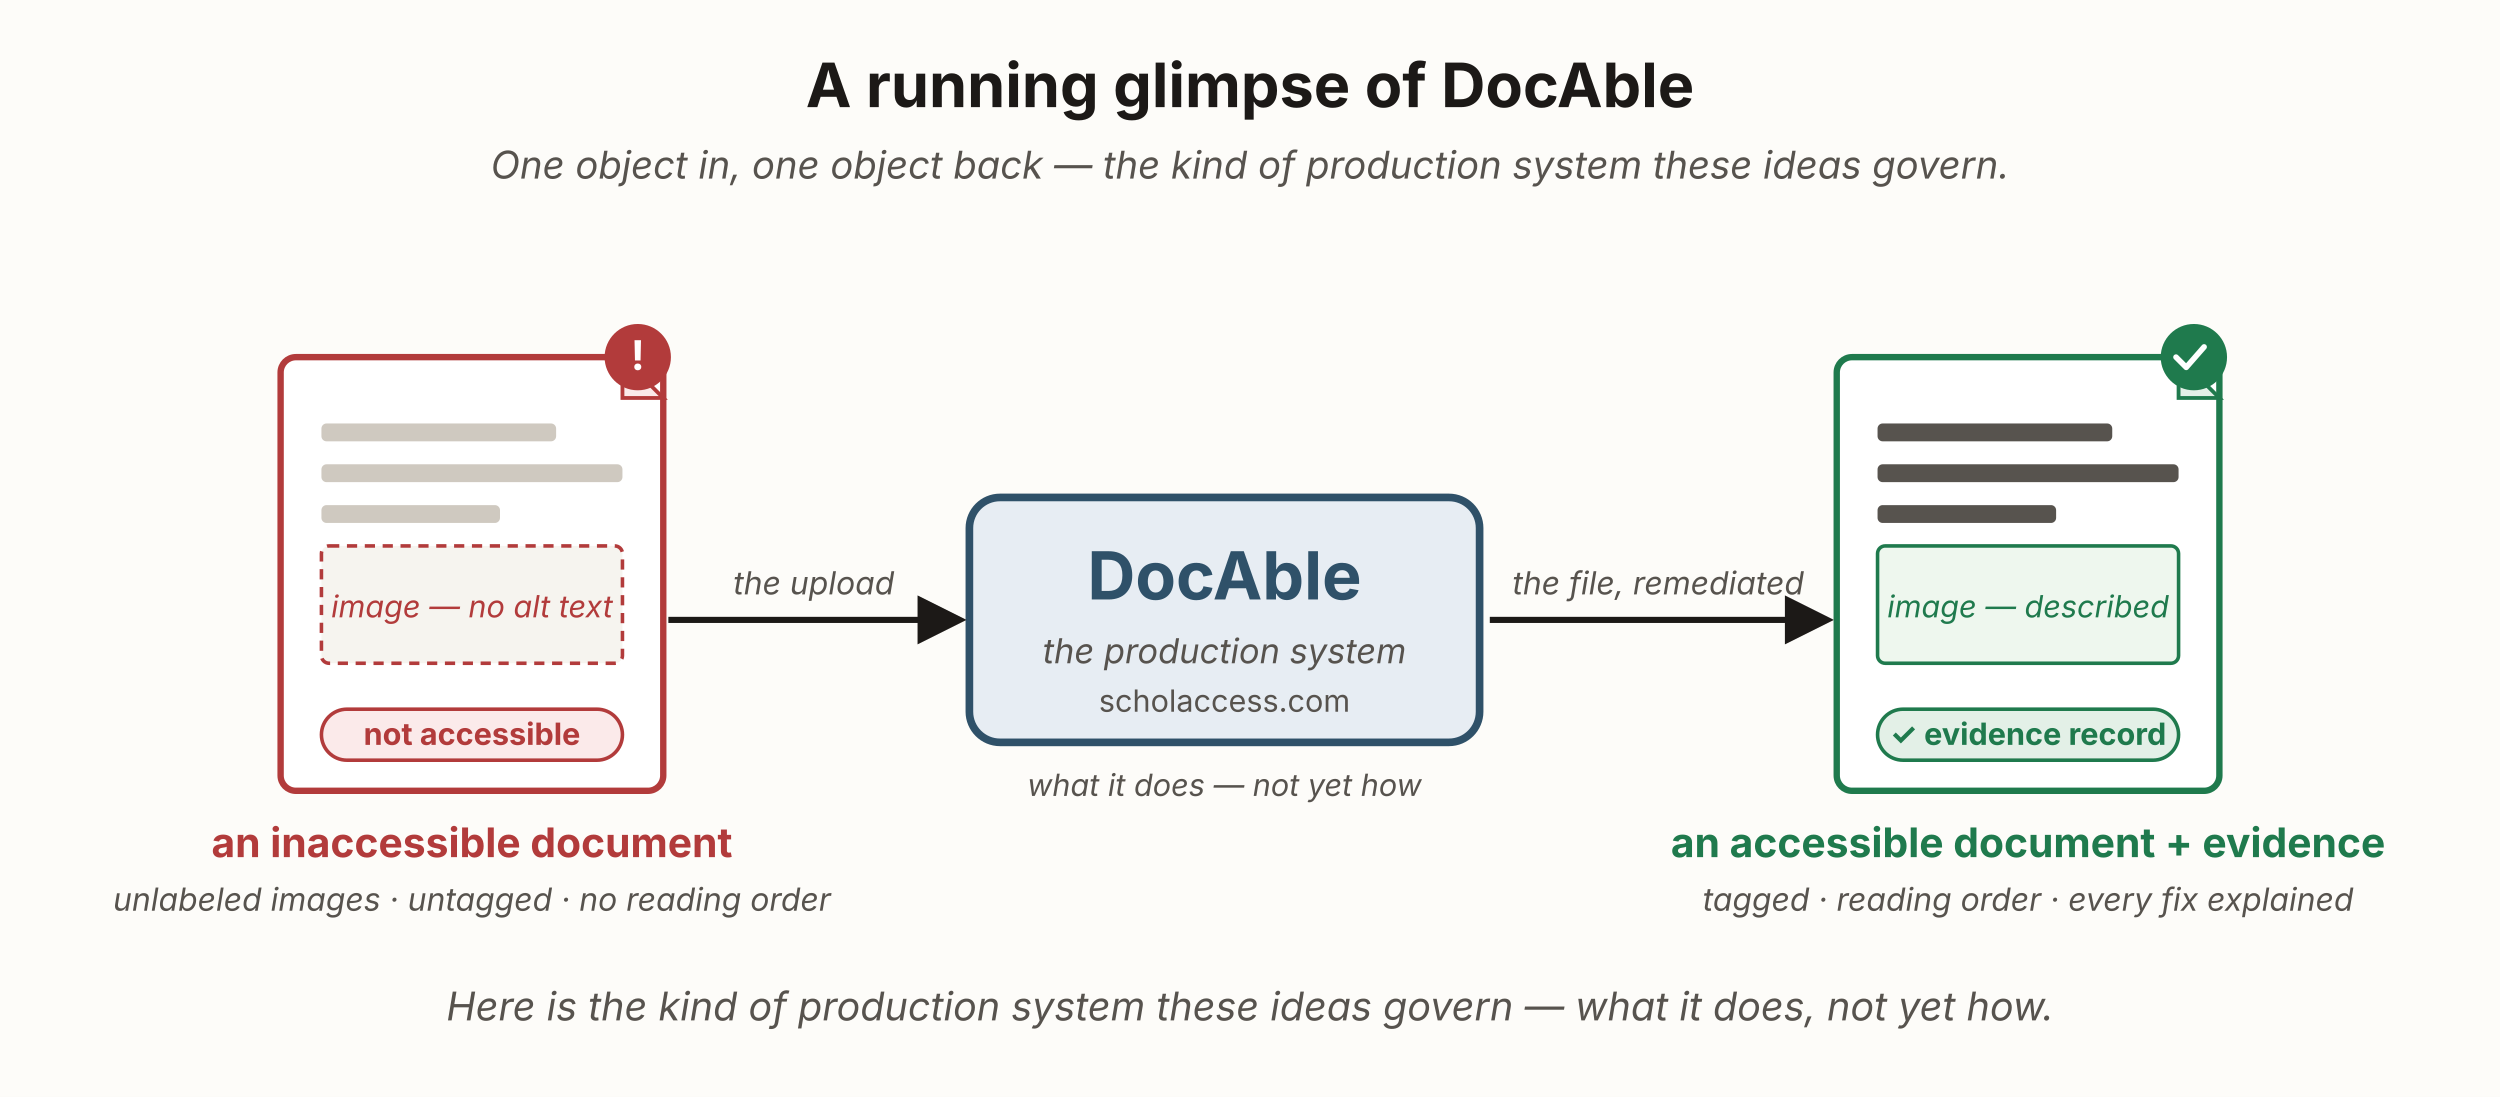
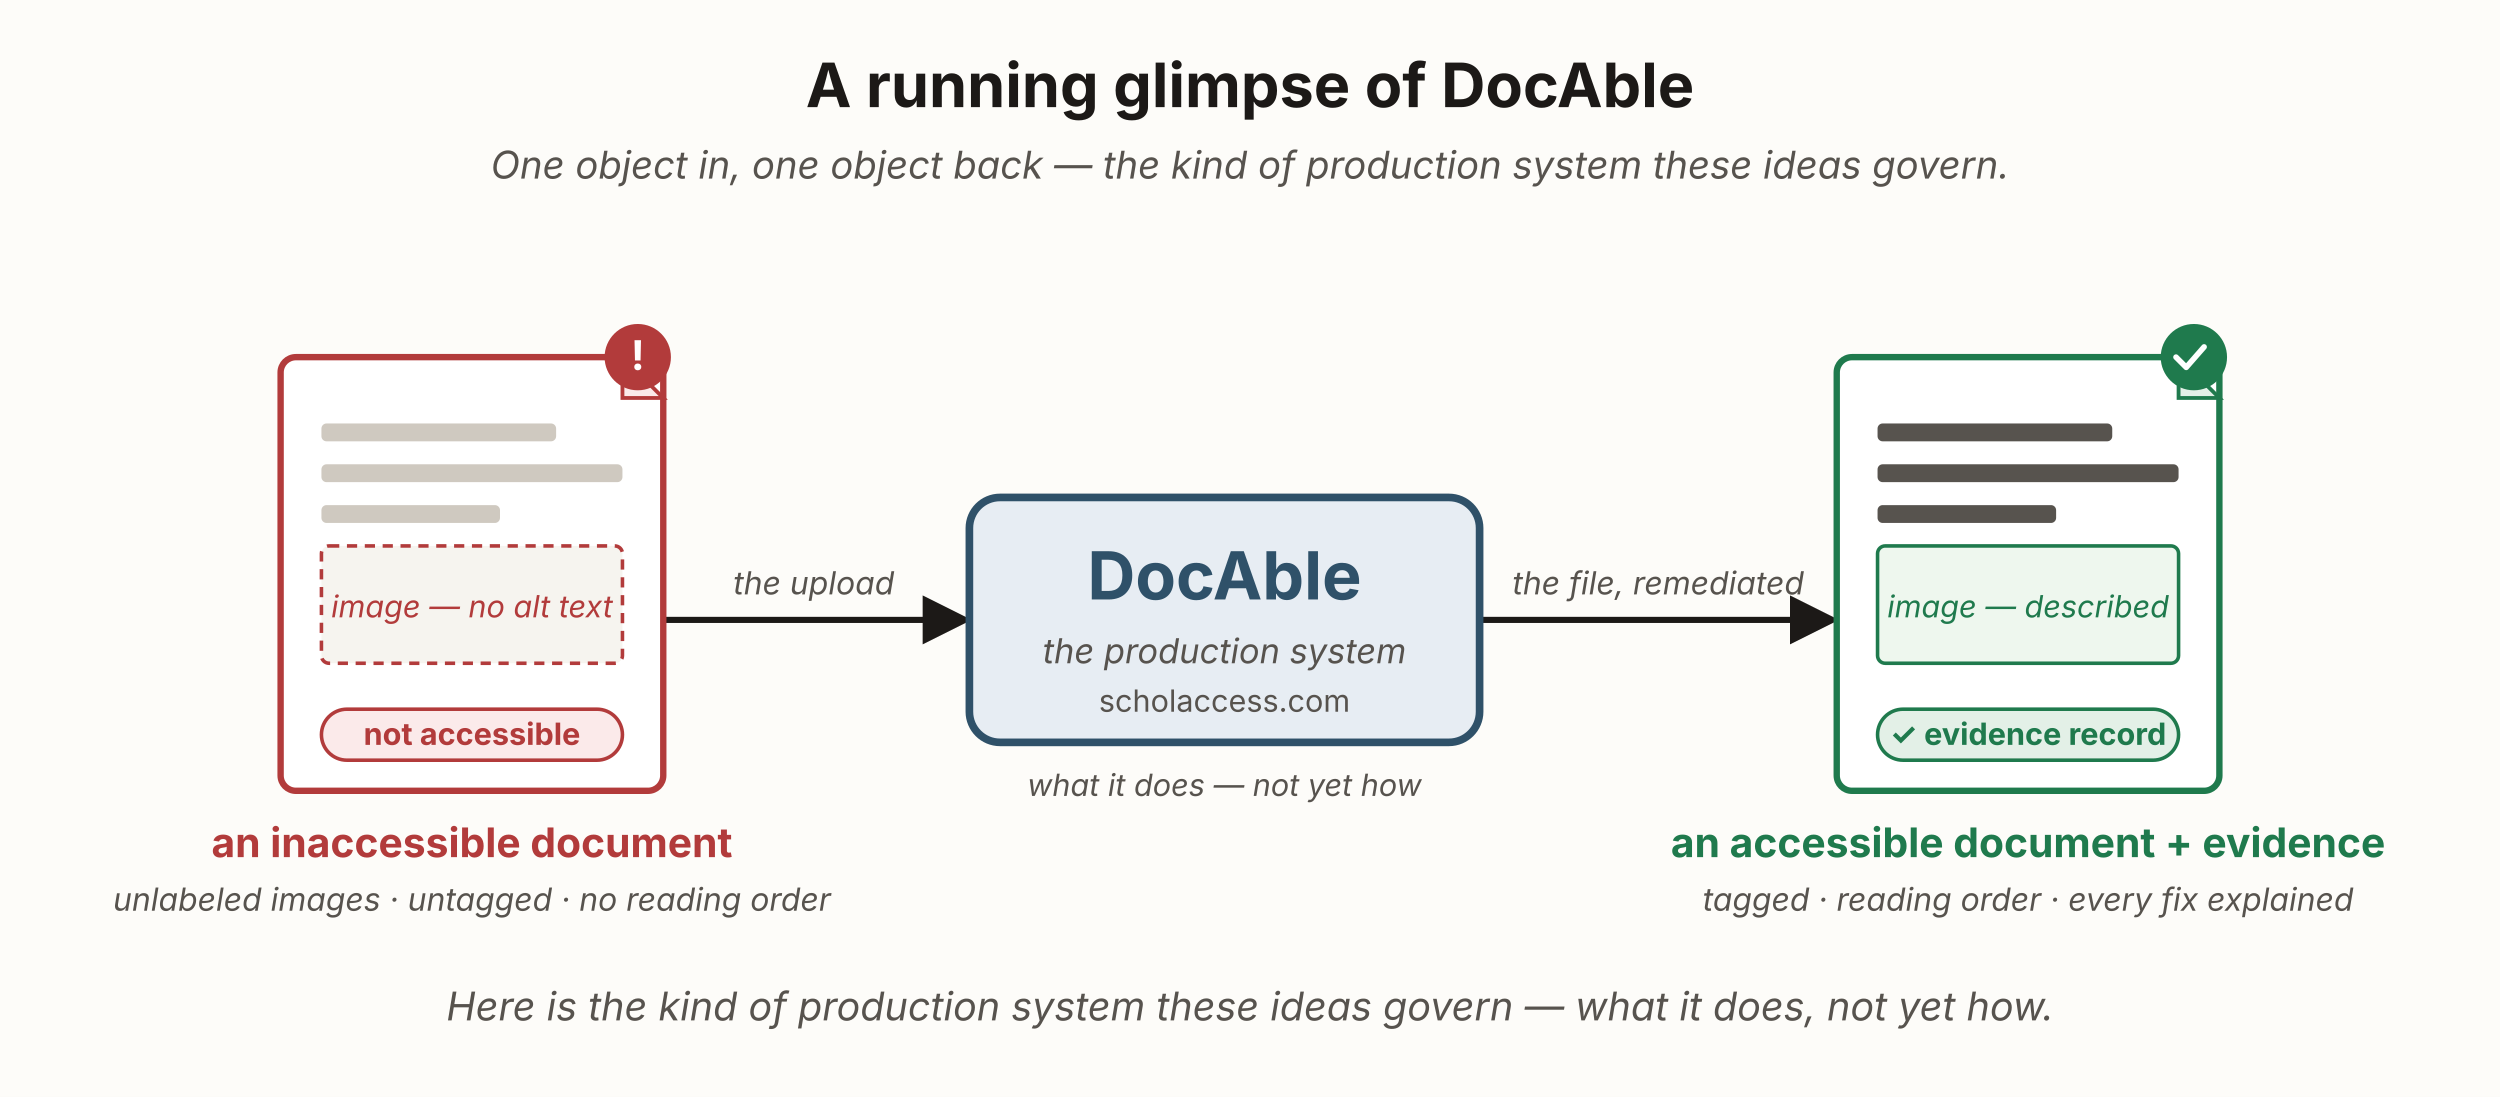
<svg xmlns="http://www.w3.org/2000/svg" viewBox="0 0 980 430" width="980" height="430" role="group" aria-labelledby="dgTitle dgDesc" font-family="'Source Sans 3', -apple-system, 'Segoe UI', sans-serif">
  <defs>
    <marker id="dg-ah" viewBox="0 0 10 10" refX="8.5" refY="5" markerWidth="8" markerHeight="8" orient="auto-start-reverse">
      <path d="M0,0 L10,5 L0,10 z" fill="#1c1917" />
    </marker>
  </defs>
  <rect x="0" y="0" width="980" height="430" fill="#fdfcf9" />
+   <path d="M250,243 L378,243" fill="none" stroke="#1c1917" stroke-width="2.4" marker-end="url(#dg-ah)" />
+   <path d="M570,243 L718,243" fill="none" stroke="#1c1917" stroke-width="2.4" marker-end="url(#dg-ah)" />
  <text x="490" y="42" text-anchor="middle" font-size="24" font-weight="700" fill="#1c1917">A running glimpse of DocAble</text>
  <text x="490" y="70" text-anchor="middle" font-size="15" font-style="italic" fill="#57534e">One object in, one object back — the kind of production system these ideas govern.</text>
-   <rect x="110" y="140" width="150" height="170" rx="6" fill="#ffffff" stroke="#b23b3b" stroke-width="2.5" />
+   <rect id="input" x="110" y="140" width="150" height="170" rx="6" fill="#ffffff" stroke="#b23b3b" stroke-width="2.5" />
  <path d="M244,140 L260,156 L244,156 Z" fill="#fbeaea" stroke="#b23b3b" stroke-width="1.5" />
  <rect x="126" y="166" width="92" height="7" rx="2" fill="#cfc9c0" />
  <rect x="126" y="182" width="118" height="7" rx="2" fill="#cfc9c0" />
  <rect x="126" y="198" width="70" height="7" rx="2" fill="#cfc9c0" />
  <rect x="126" y="214" width="118" height="46" rx="3" fill="#f6f4ef" stroke="#b23b3b" stroke-width="1.4" stroke-dasharray="4 3" />
  <text x="185" y="242" text-anchor="middle" font-size="12" font-style="italic" fill="#b23b3b">image — no alt text</text>
  <rect x="126" y="278" width="118" height="20" rx="10" fill="#fbeaea" stroke="#b23b3b" stroke-width="1.4" />
  <text x="185" y="292" text-anchor="middle" font-size="12" font-weight="700" fill="#b23b3b">not accessible</text>
  <circle cx="250" cy="140" r="13" fill="#b23b3b" />
  <text x="250" y="145" text-anchor="middle" font-size="16" font-weight="700" fill="#ffffff">!</text>
  <text x="185" y="336" text-anchor="middle" font-size="16" font-weight="700" fill="#b23b3b">an inaccessible document</text>
  <text x="185" y="357" text-anchor="middle" font-size="12.5" font-style="italic" fill="#57534e">unlabeled images · untagged · no reading order</text>
-   <rect x="380" y="195" width="200" height="96" rx="12" fill="#e7edf3" stroke="#2f5169" stroke-width="3" />
+   <rect id="docable" x="380" y="195" width="200" height="96" rx="12" fill="#e7edf3" stroke="#2f5169" stroke-width="3" />
  <text x="480" y="235" text-anchor="middle" font-size="26" font-weight="700" fill="#2f5169">DocAble</text>
  <text x="480" y="260" text-anchor="middle" font-size="13.5" font-style="italic" fill="#57534e">the production system</text>
  <text x="480" y="279" text-anchor="middle" font-size="12" fill="#57534e">scholaccess.com</text>
  <text x="480" y="312" text-anchor="middle" font-size="12" font-style="italic" fill="#57534e">what it does — not yet how</text>
-   <path d="M262,243 L376,243" fill="none" stroke="#1c1917" stroke-width="2.4" marker-end="url(#dg-ah)" />
  <text x="319" y="233" text-anchor="middle" font-size="12.5" font-style="italic" fill="#57534e">the upload</text>
-   <path d="M584,243 L716,243" fill="none" stroke="#1c1917" stroke-width="2.4" marker-end="url(#dg-ah)" />
  <text x="650" y="233" text-anchor="middle" font-size="12.5" font-style="italic" fill="#57534e">the file, remediated</text>
-   <rect x="720" y="140" width="150" height="170" rx="6" fill="#ffffff" stroke="#1f7a4d" stroke-width="2.5" />
+   <rect id="output" x="720" y="140" width="150" height="170" rx="6" fill="#ffffff" stroke="#1f7a4d" stroke-width="2.5" />
  <path d="M854,140 L870,156 L854,156 Z" fill="#e3f0e7" stroke="#1f7a4d" stroke-width="1.5" />
  <rect x="736" y="166" width="92" height="7" rx="2" fill="#57534e" />
  <rect x="736" y="182" width="118" height="7" rx="2" fill="#57534e" />
  <rect x="736" y="198" width="70" height="7" rx="2" fill="#57534e" />
  <rect x="736" y="214" width="118" height="46" rx="3" fill="#eef7ee" stroke="#1f7a4d" stroke-width="1.4" />
  <text x="795" y="242" text-anchor="middle" font-size="12" font-style="italic" fill="#1f7a4d">image — described</text>
  <rect x="736" y="278" width="118" height="20" rx="10" fill="#e3f0e7" stroke="#1f7a4d" stroke-width="1.4" />
  <text x="795" y="292" text-anchor="middle" font-size="12" font-weight="700" fill="#1f7a4d">✓ evidence record</text>
  <circle cx="860" cy="140" r="13" fill="#1f7a4d" />
  <path d="M853,140 l4,4 l7,-8" fill="none" stroke="#ffffff" stroke-width="2.2" stroke-linecap="round" stroke-linejoin="round" />
  <text x="795" y="336" text-anchor="middle" font-size="16" font-weight="700" fill="#1f7a4d">an accessible document + evidence</text>
  <text x="795" y="357" text-anchor="middle" font-size="12.5" font-style="italic" fill="#57534e">tagged · reading order · every fix explained</text>
  <text x="490" y="400" text-anchor="middle" font-size="15.5" font-style="italic" fill="#57534e">Here is the kind of production system these ideas govern — what it does, not yet how.</text>
</svg>
